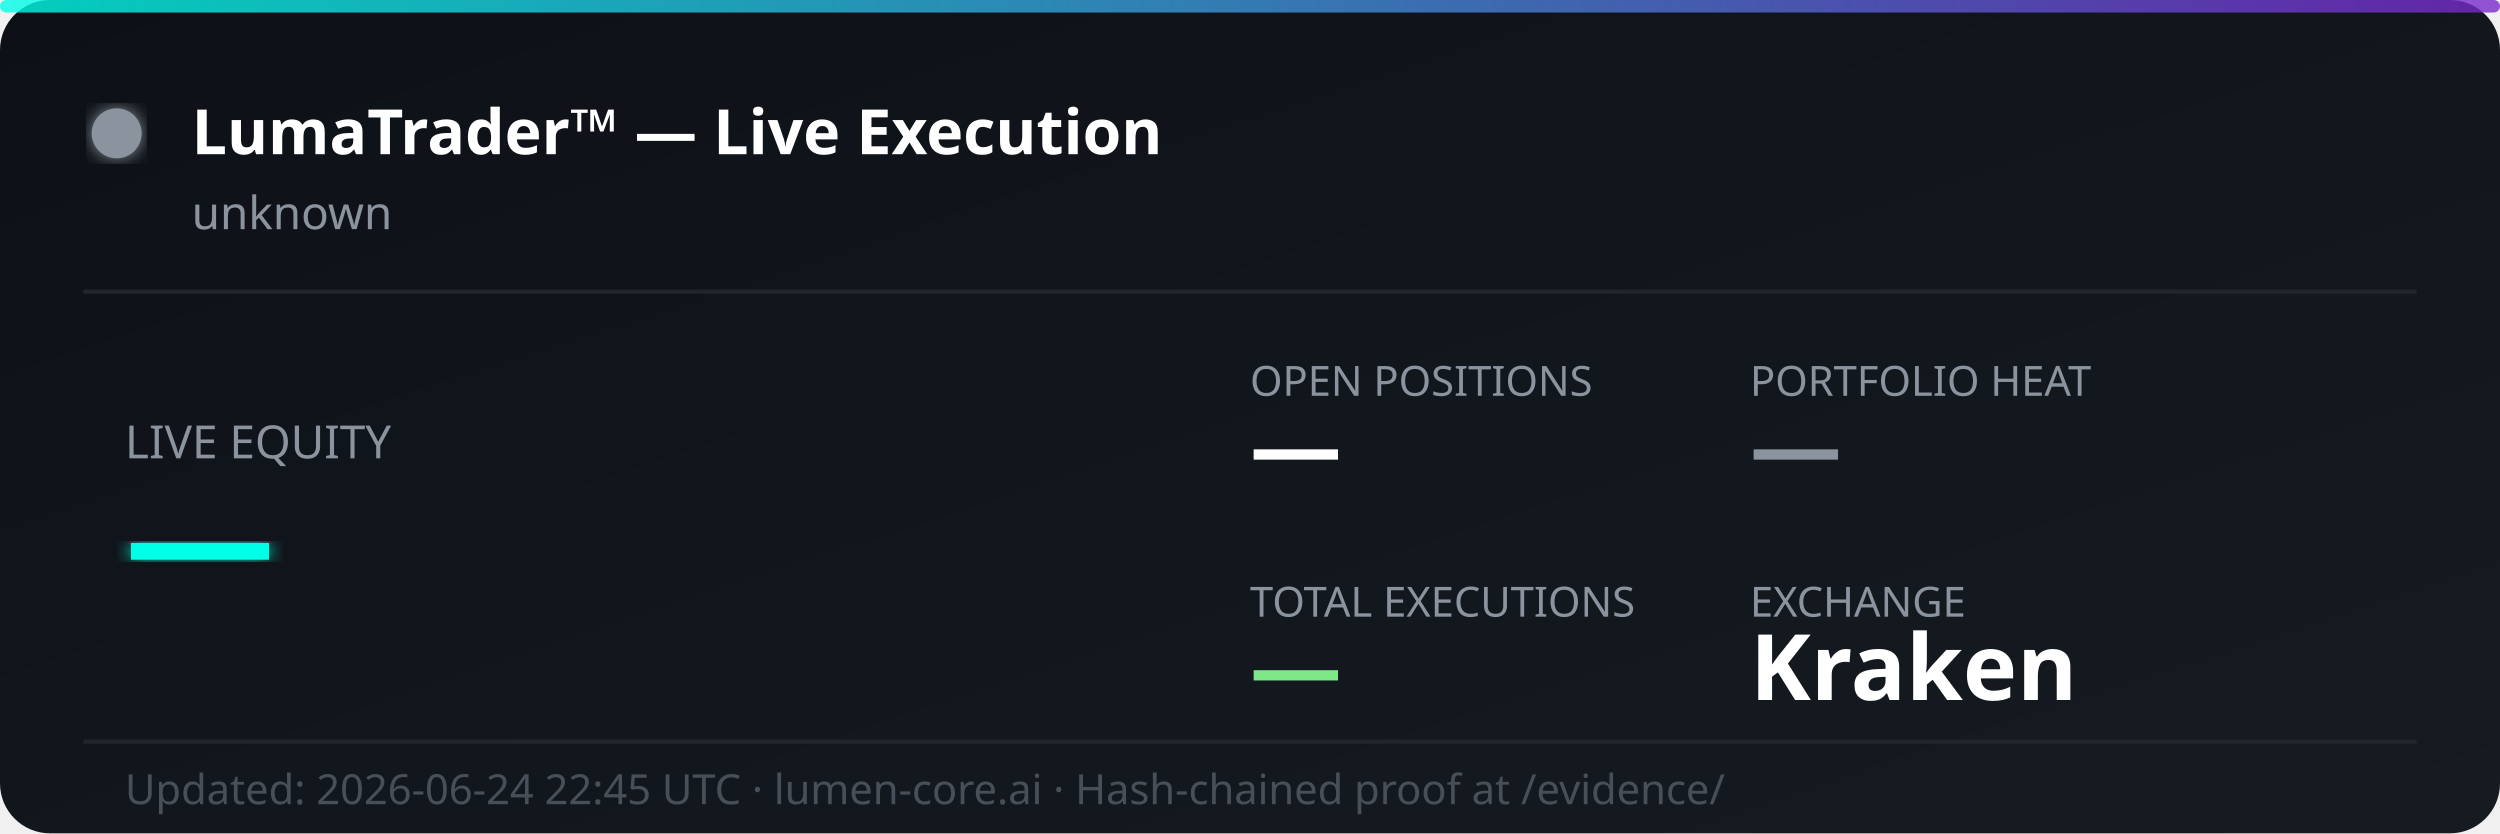
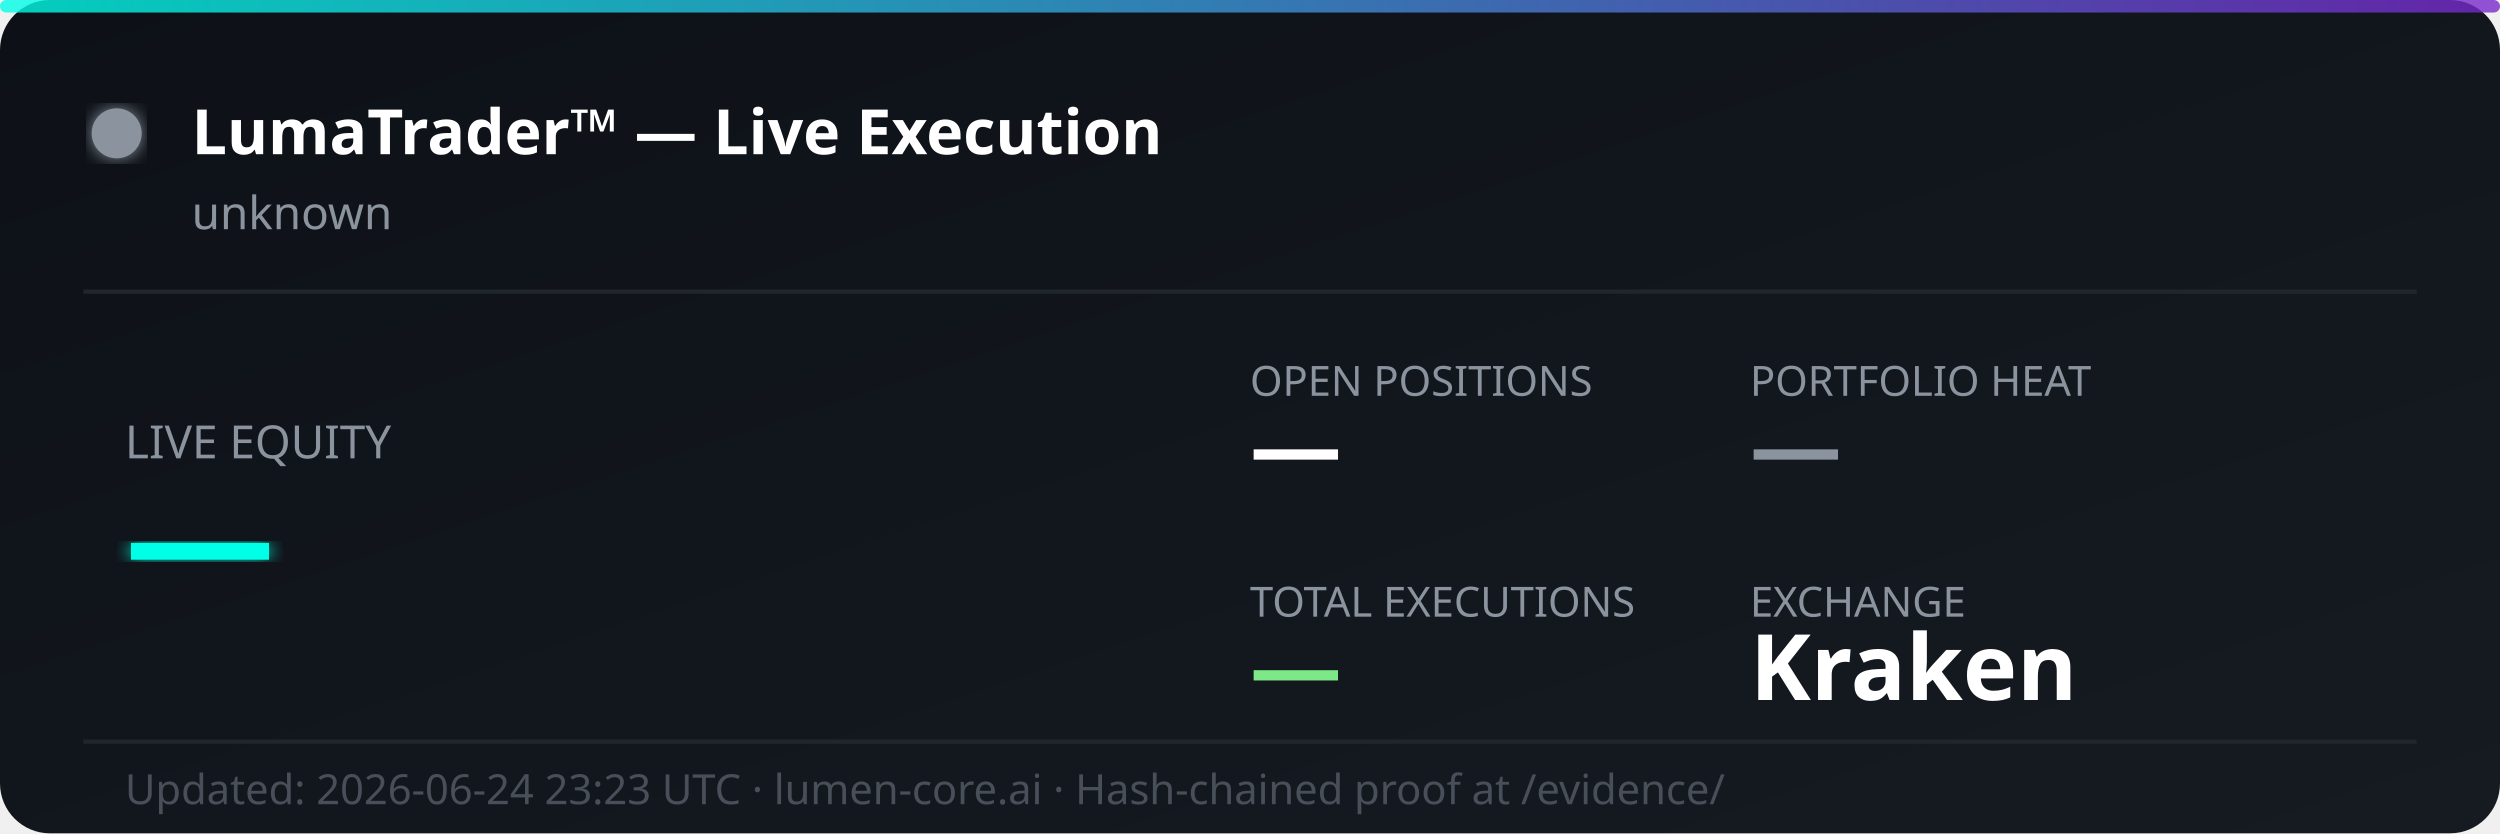
<svg xmlns="http://www.w3.org/2000/svg" width="600" height="200" viewBox="0 0 600 200" fill="none">
  <defs>
    <linearGradient id="bg" x1="0%" y1="0%" x2="100%" y2="100%">
      <stop offset="0%" style="stop-color:#0d1117;stop-opacity:1" />
      <stop offset="100%" style="stop-color:#161b22;stop-opacity:1" />
    </linearGradient>
    <linearGradient id="accent" x1="0%" y1="0%" x2="100%" y2="0%">
      <stop offset="0%" style="stop-color:#00ffe7;stop-opacity:0.8" />
      <stop offset="100%" style="stop-color:#7928ca;stop-opacity:0.8" />
    </linearGradient>
    <filter id="glow">
      <feGaussianBlur stdDeviation="2" result="coloredBlur" />
      <feMerge>
        <feMergeNode in="coloredBlur" />
        <feMergeNode in="SourceGraphic" />
      </feMerge>
    </filter>
  </defs>
  <rect width="600" height="200" rx="12" fill="url(#bg)" />
  <rect width="600" height="3" rx="1.5" fill="url(#accent)" />
  <circle cx="28" cy="32" r="6" fill="#8b949e" filter="url(#glow)">
    <animate attributeName="opacity" values="1;0.3;1" dur="2s" repeatCount="indefinite" />
  </circle>
  <text x="46" y="37" font-family="'Segoe UI', system-ui, sans-serif" font-size="15" font-weight="700" fill="#ffffff">LumaTrader™ — Live Execution</text>
  <text x="46" y="55" font-family="'Segoe UI', system-ui, sans-serif" font-size="11" fill="#8b949e">unknown</text>
  <line x1="20" y1="70" x2="580" y2="70" stroke="#21262d" stroke-width="1" />
  <text x="30" y="110" font-family="'Segoe UI', system-ui, sans-serif" font-size="11" fill="#8b949e">LIVE EQUITY</text>
  <text x="30" y="142" font-family="'Segoe UI', system-ui, sans-serif" font-size="36" font-weight="800" fill="#00ffe7" filter="url(#glow)">—</text>
  <text x="300" y="95" font-family="'Segoe UI', system-ui, sans-serif" font-size="10" fill="#8b949e">OPEN POSITIONS</text>
  <text x="300" y="115" font-family="'Segoe UI', system-ui, sans-serif" font-size="22" font-weight="700" fill="#ffffff">—</text>
  <text x="420" y="95" font-family="'Segoe UI', system-ui, sans-serif" font-size="10" fill="#8b949e">PORTFOLIO HEAT</text>
  <text x="420" y="115" font-family="'Segoe UI', system-ui, sans-serif" font-size="22" font-weight="700" fill="#8b949e">—</text>
  <text x="300" y="148" font-family="'Segoe UI', system-ui, sans-serif" font-size="10" fill="#8b949e">TOTAL EXECUTIONS</text>
  <text x="300" y="168" font-family="'Segoe UI', system-ui, sans-serif" font-size="22" font-weight="700" fill="#7ee787">—</text>
  <text x="420" y="148" font-family="'Segoe UI', system-ui, sans-serif" font-size="10" fill="#8b949e">EXCHANGE</text>
  <text x="420" y="168" font-family="'Segoe UI', system-ui, sans-serif" font-size="22" font-weight="700" fill="#ffffff">Kraken</text>
  <line x1="20" y1="178" x2="580" y2="178" stroke="#21262d" stroke-width="1" />
-   <text x="30" y="193" font-family="'Segoe UI', system-ui, sans-serif" font-size="10" fill="#484f58">Updated: 2026-06-24 22:45 UTC · lumen-core.ai · Hash-chained proof at /evidence/</text>
+   <text x="30" y="193" font-family="'Segoe UI', system-ui, sans-serif" font-size="10" fill="#484f58">Updated: 2026-06-24 23:23 UTC · lumen-core.ai · Hash-chained proof at /evidence/</text>
</svg>
